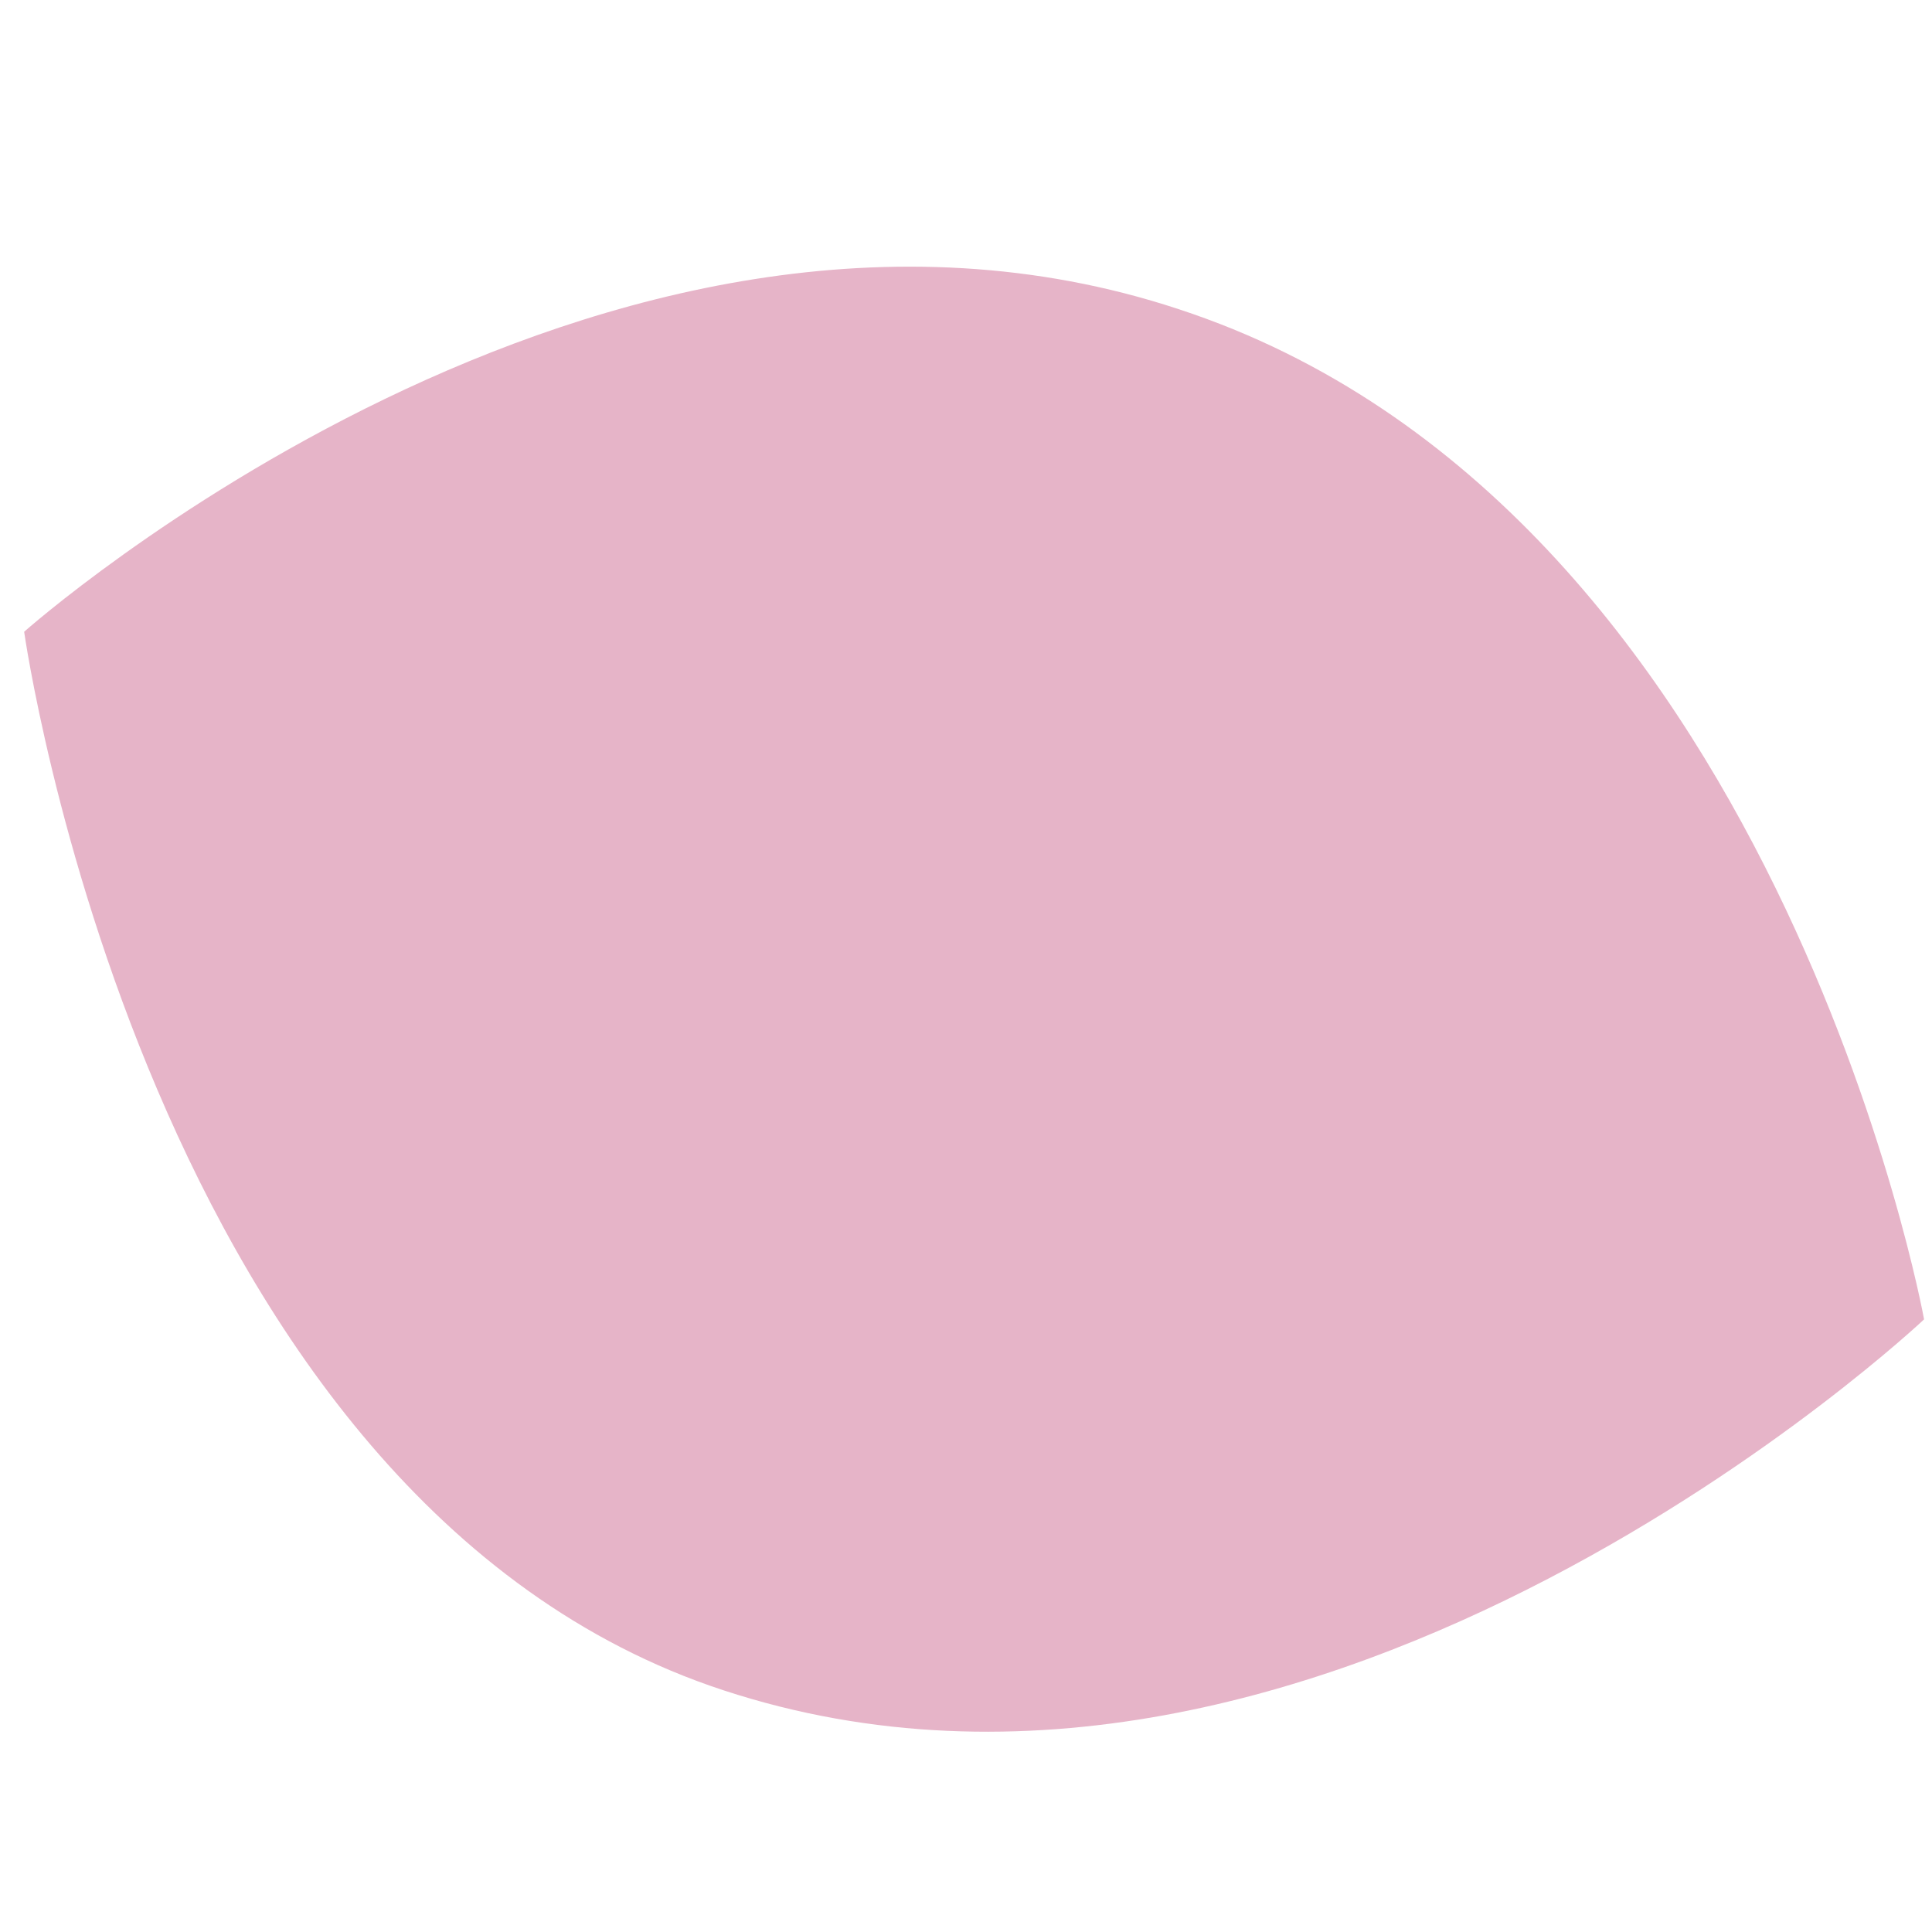
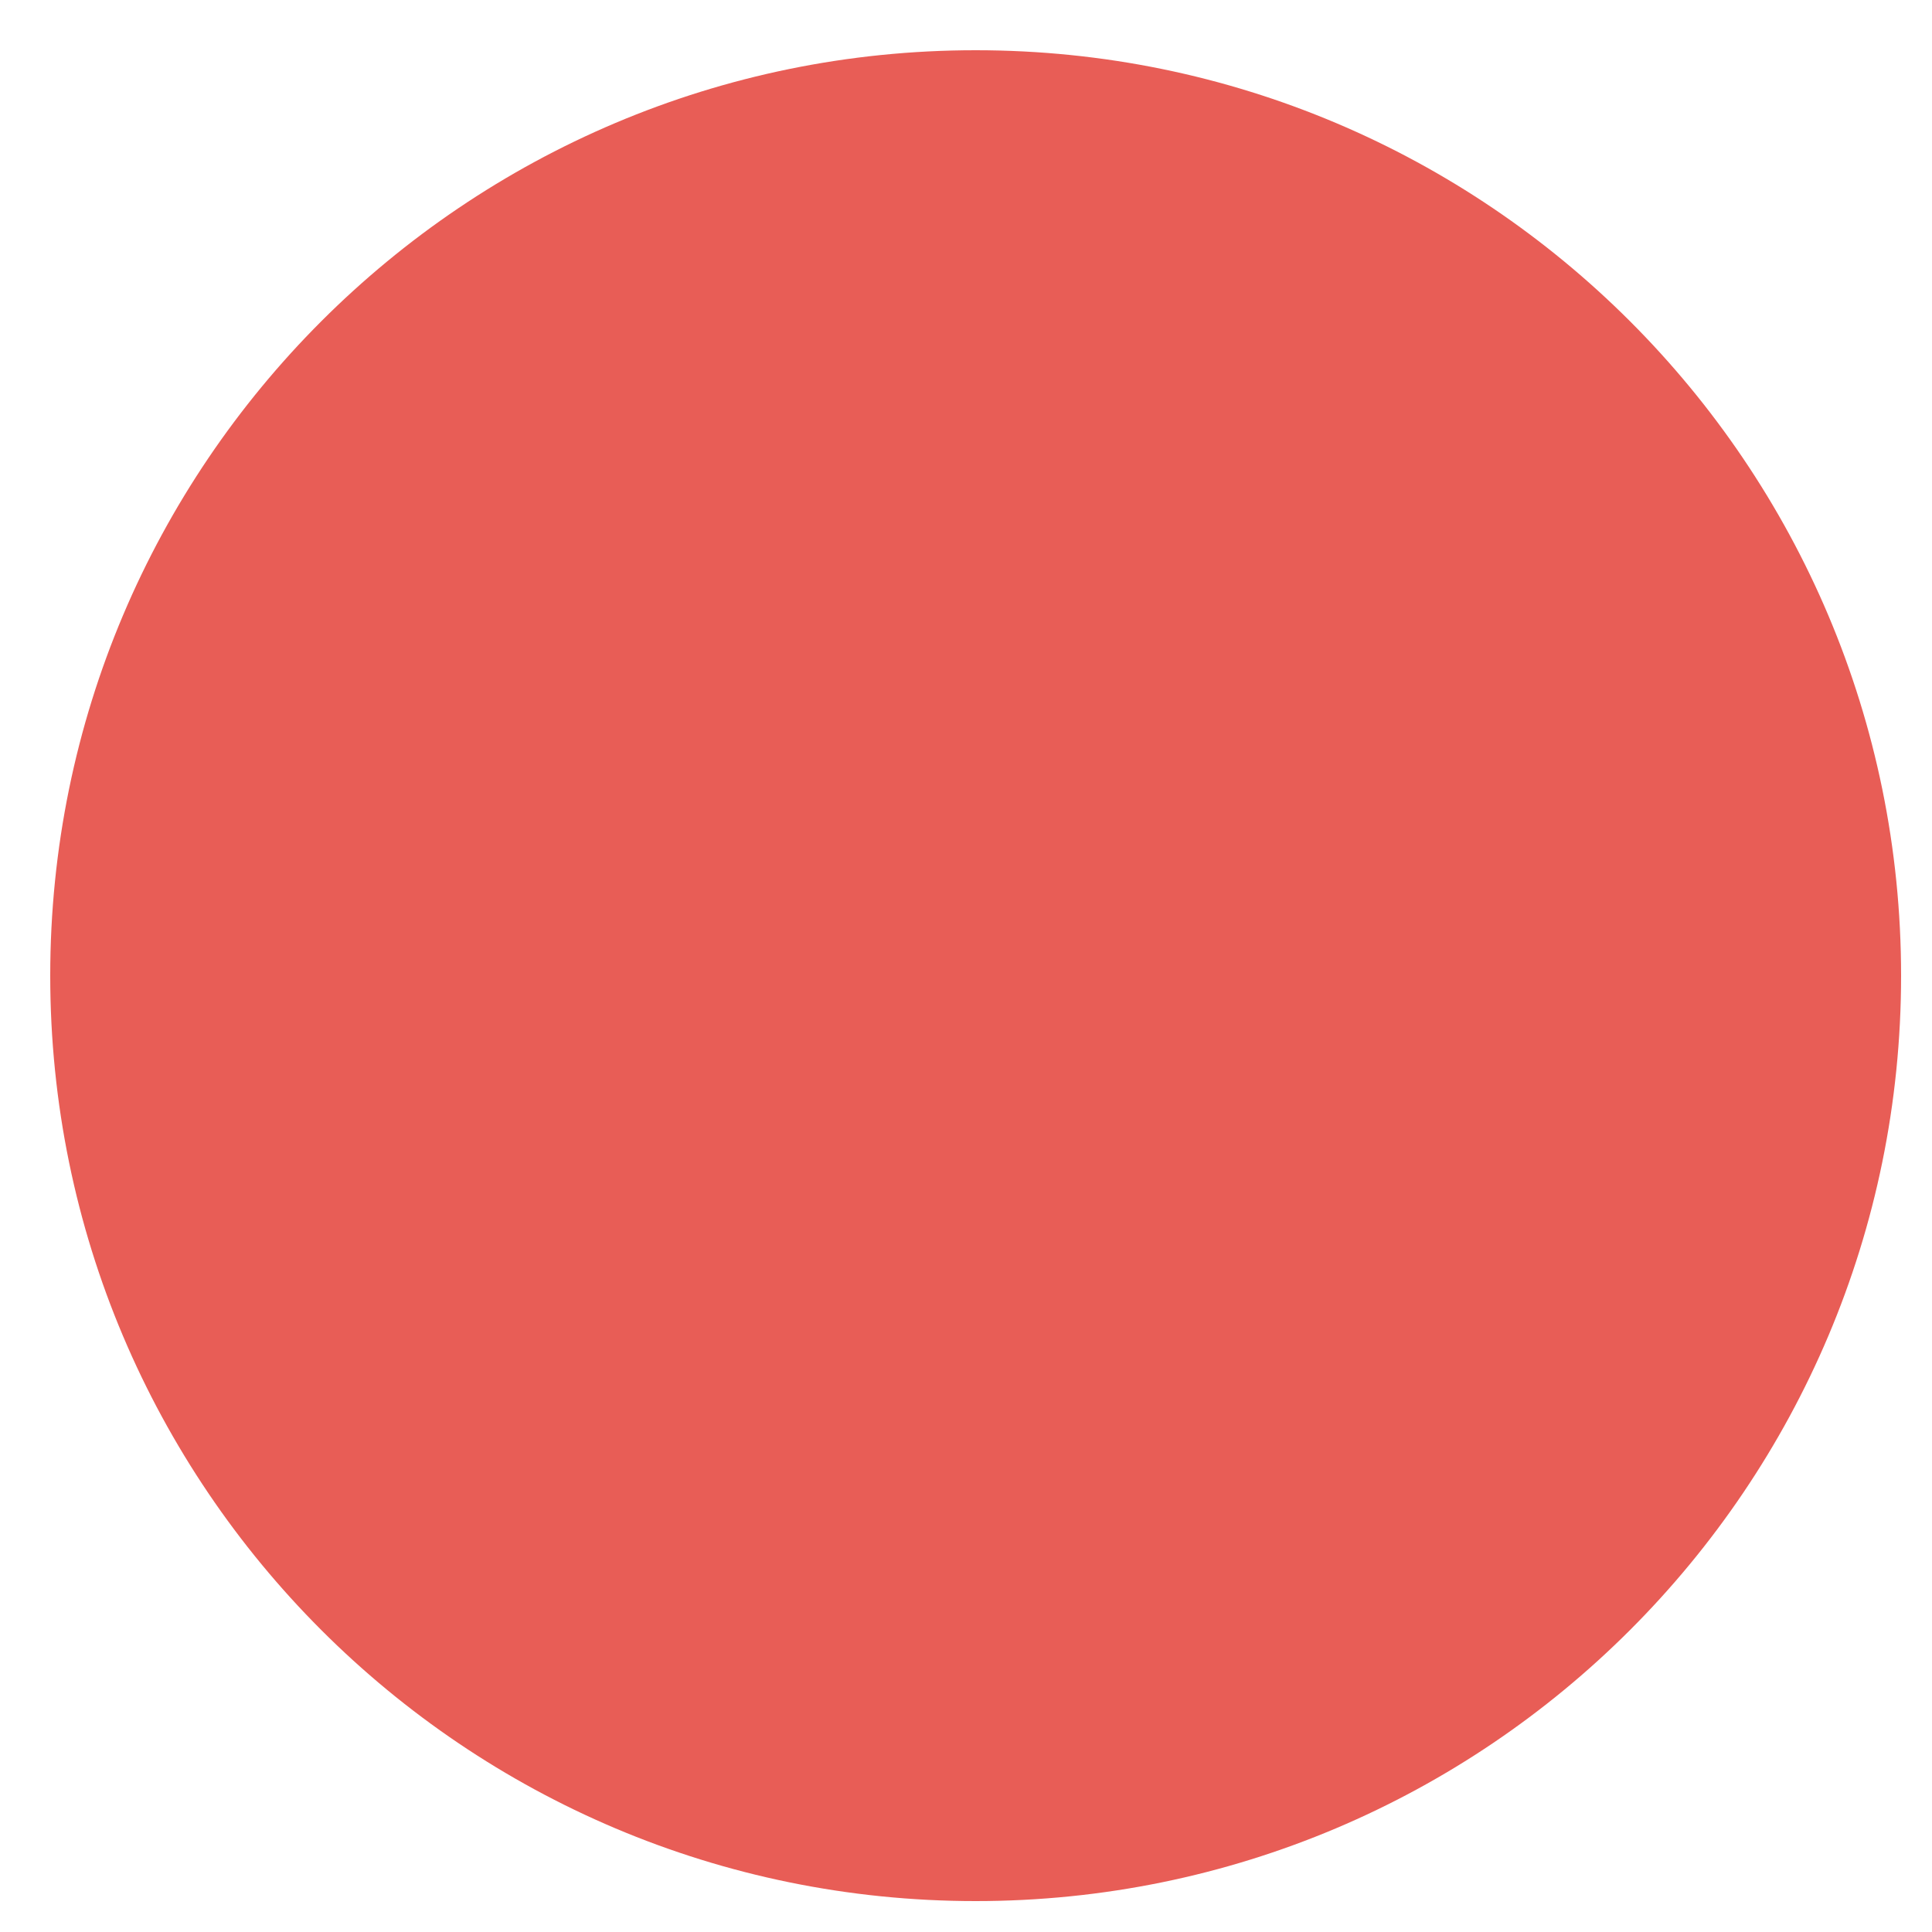
- <svg xmlns="http://www.w3.org/2000/svg" id="Layer_1" data-name="Layer 1" viewBox="0 0 100 100">
-   <path d="M99.59,68.29S91.93,26.13,61,16C31.13,6.13,1.25,32.7,1.25,32.7s6.34,45,36.2,54.79c31,10.18,62.14-19.2,62.14-19.2" style="fill:#e6b4c8" />
+ <svg xmlns="http://www.w3.org/2000/svg" version="1.0" viewBox="0 0 100 100">
+   <circle fill="#E85D56" cx="50.5" cy="50.5" r="47.9" />
</svg>
